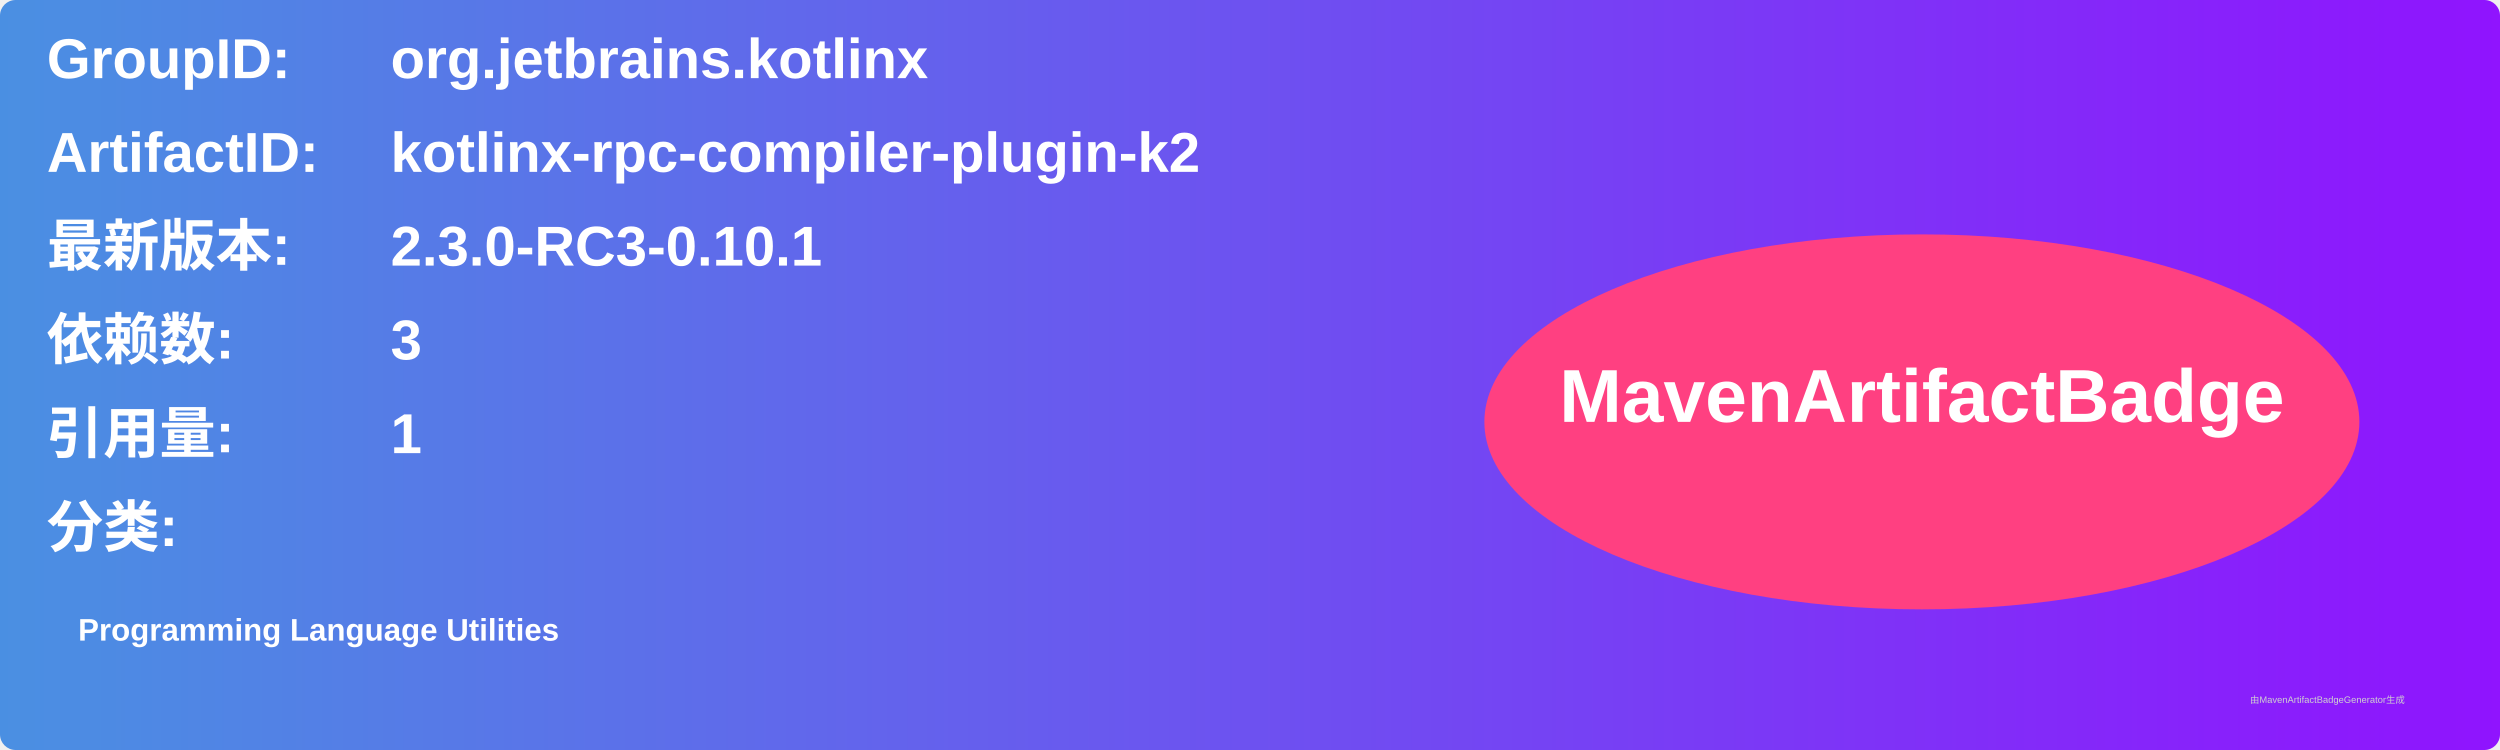
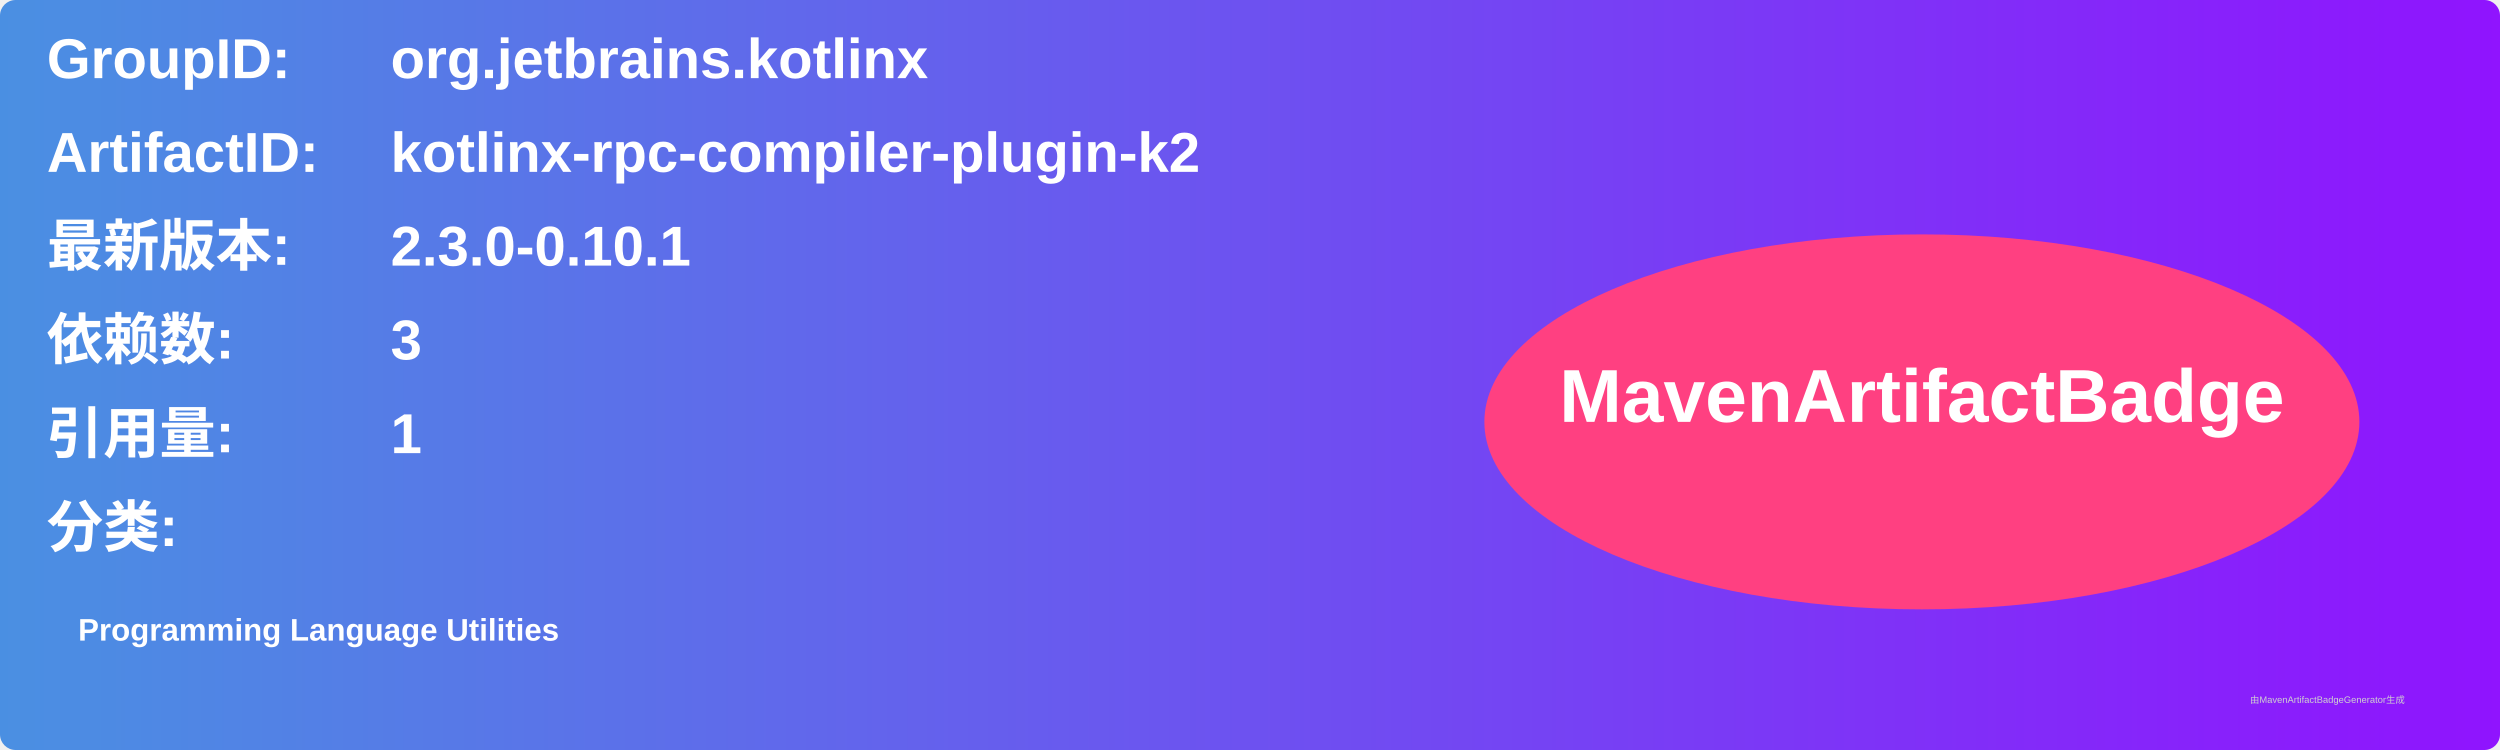
<svg xmlns="http://www.w3.org/2000/svg" width="800" height="240" viewBox="0 0 800 240">
  <linearGradient id="grad" x1="0%" y1="0%" x2="100%" y2="0%">
    <stop offset="0%" stop-color="#4a90e2" />
    <stop offset="100%" stop-color="#9013fe" />
  </linearGradient>
  <rect width="100%" height="100%" rx="5" ry="5" fill="url(#grad)" />
  <g transform="translate(15, 15)">
    <text x="0" y="10" font-family="Arial" font-size="18" fill="white" font-weight="bold" width="260">GroupID:</text>
    <text x="110" y="10" font-family="Arial" font-size="18" fill="white" font-weight="bold" width="460">org.jetbrains.kotlinx</text>
    <text x="0" y="40" font-family="Arial" font-size="18" fill="white" font-weight="bold" width="260">ArtifactID:</text>
    <text x="110" y="40" font-family="Arial" font-size="18" fill="white" font-weight="bold" width="460">kotlinx-rpc-compiler-plugin-k2</text>
    <text x="0" y="70" font-family="Arial" font-size="18" fill="white" font-weight="bold">最新版本:</text>
    <text x="110" y="70" font-family="Arial" font-size="18" fill="white" font-weight="bold">
-       <tspan font-weight="bold">2.3.0-RC3-0.10.1</tspan>
+       <tspan font-weight="bold">2.3.0-0.10.1</tspan>
    </text>
    <text x="0" y="100" font-family="Arial" font-size="18" fill="white" font-weight="bold">依赖数: </text>
    <text x="110" y="100" font-family="Arial" font-size="18" fill="white">
      <tspan font-weight="bold">3</tspan>
    </text>
    <text x="0" y="130" font-family="Arial" font-size="18" fill="white" font-weight="bold">引用量: </text>
    <text x="110" y="130" font-family="Arial" font-size="18" fill="white">
      <tspan font-weight="bold">1</tspan>
    </text>
    <text x="0" y="160" font-family="Arial" font-size="18" fill="white" font-weight="bold">分类:</text>
    <text x="10" y="190" font-family="Arial" font-size="10" fill="white">
      <tspan font-weight="bold">Programming Language Utilities</tspan>
    </text>
    <ellipse cx="600" cy="120" rx="140" ry="60" fill="#ff4081" />
    <text x="600" y="120" text-anchor="middle" font-family="Arial" font-size="24" fill="white" font-weight="bold">MavenArtifactBadge</text>
  </g>
  <text x="720" y="225" font-family="Arial" font-size="3" fill="#d0d0d0">由MavenArtifactBadgeGenerator生成</text>
</svg>
